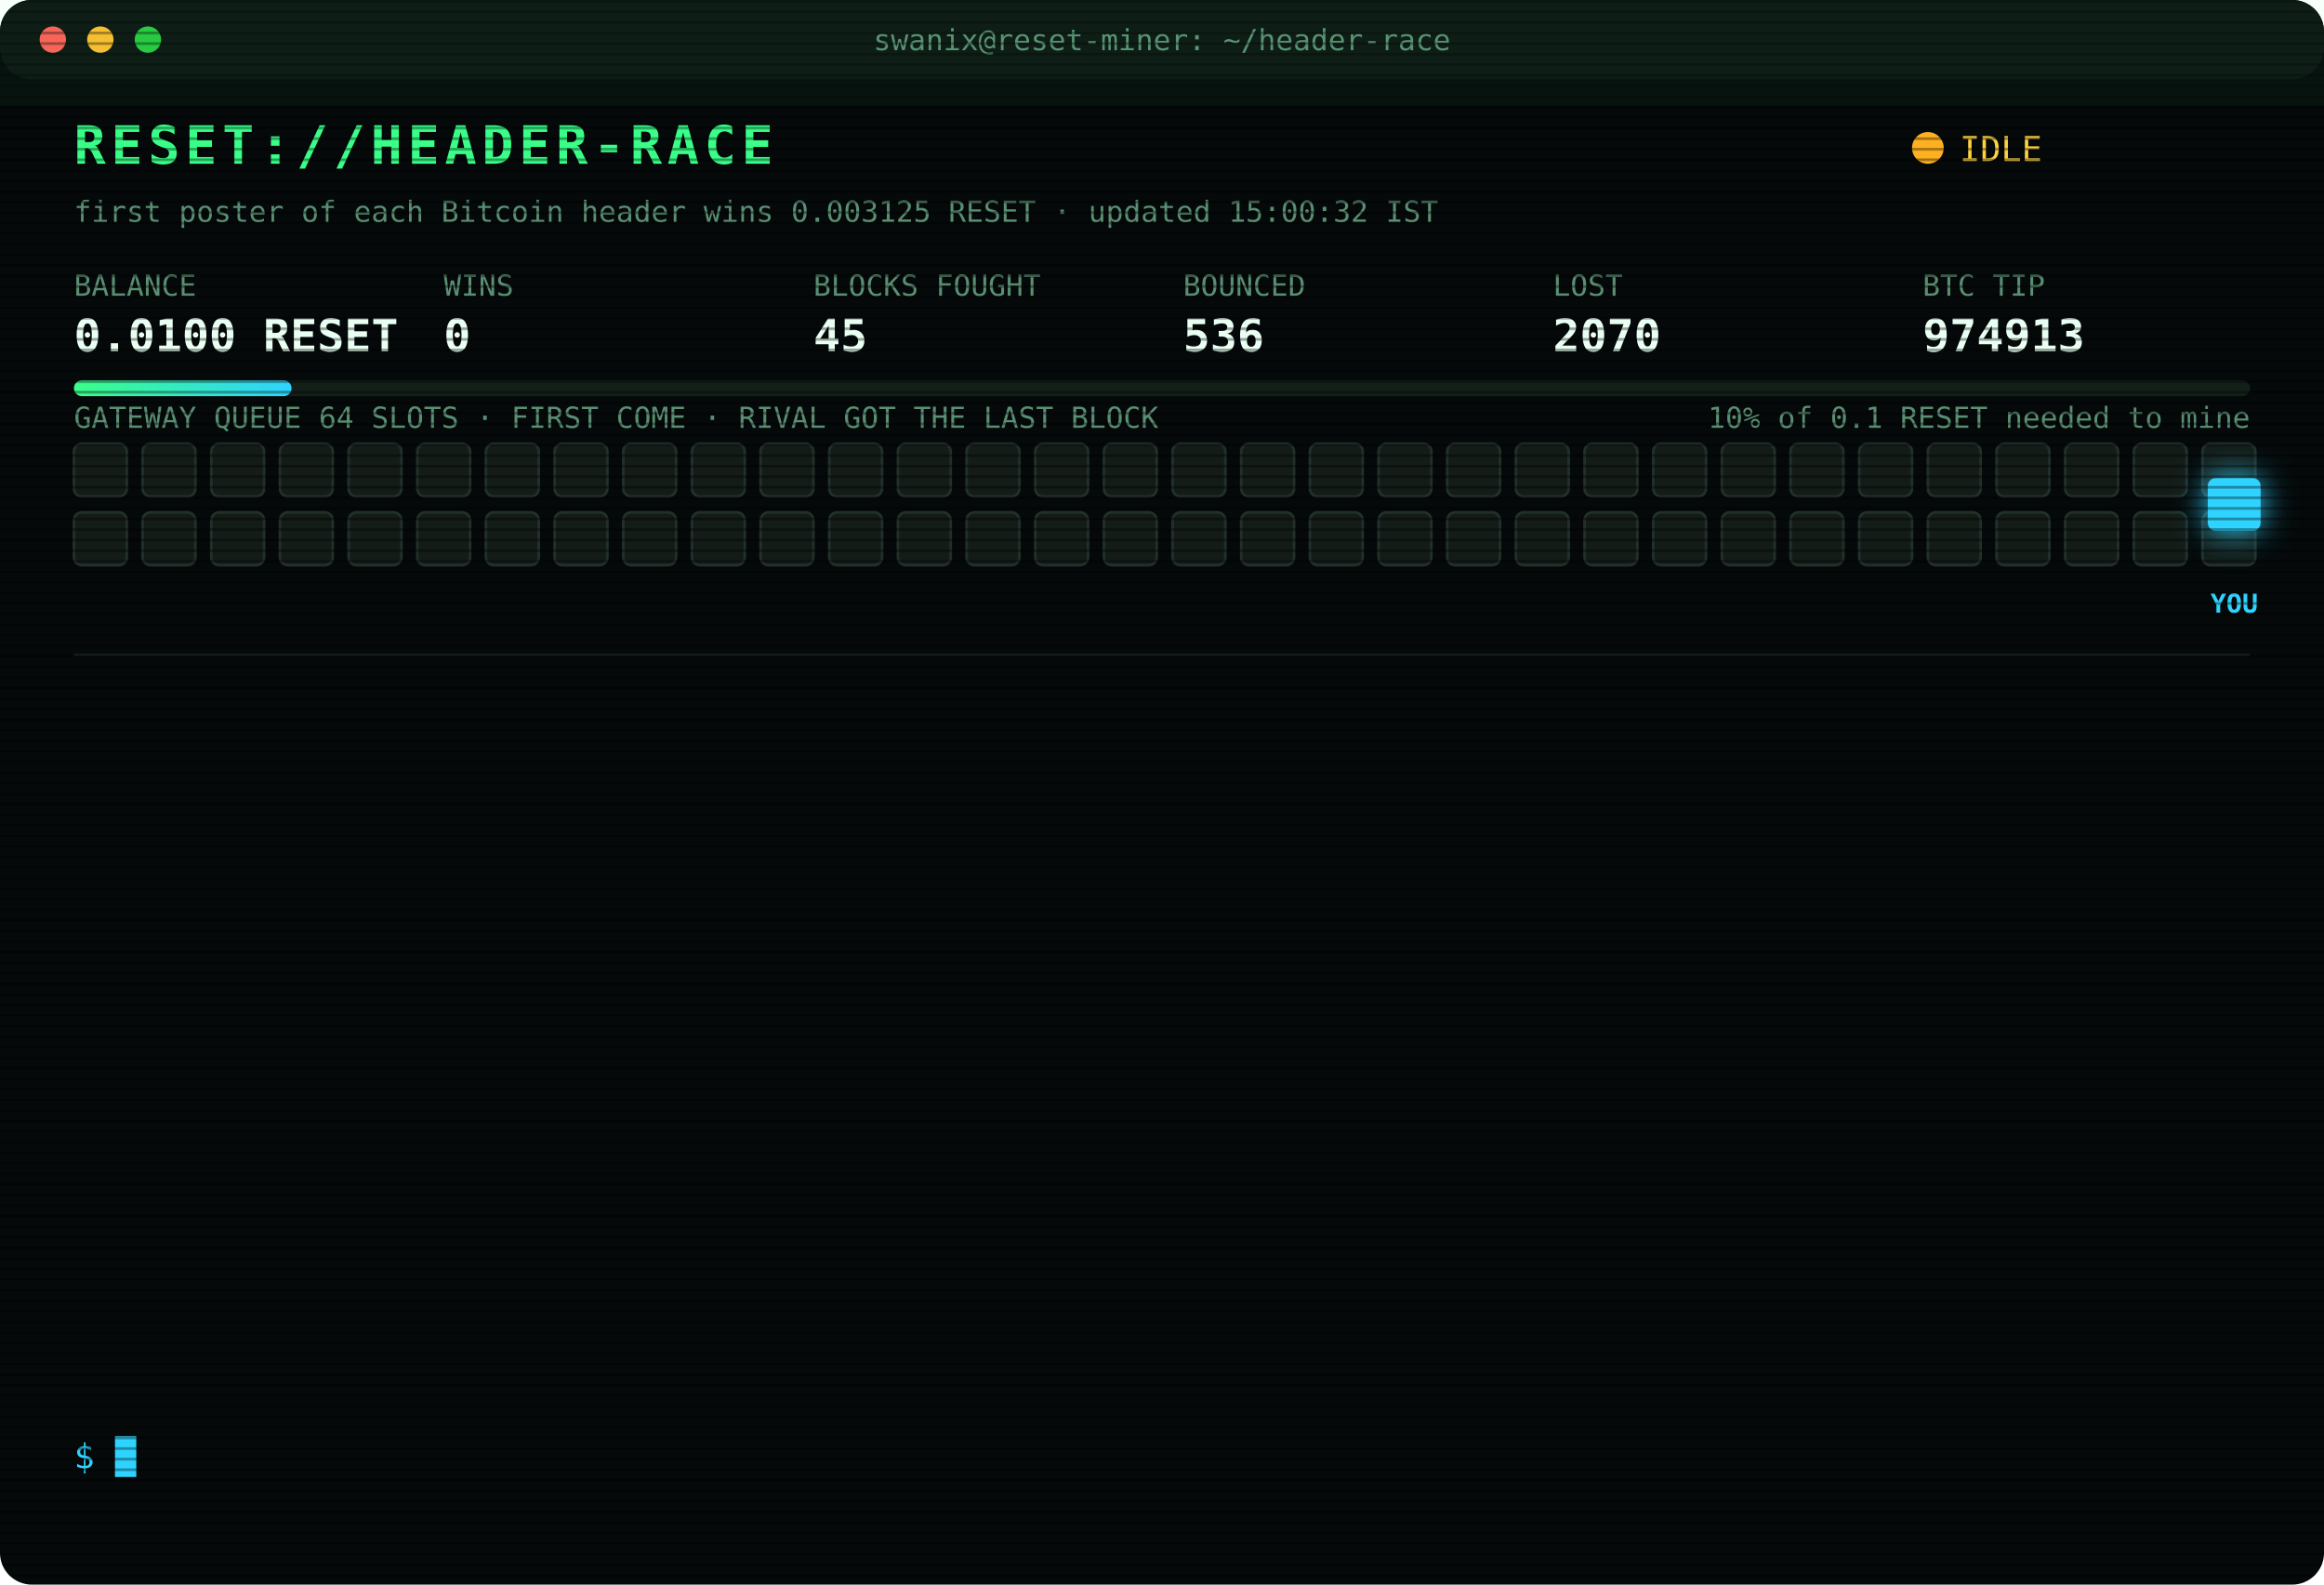
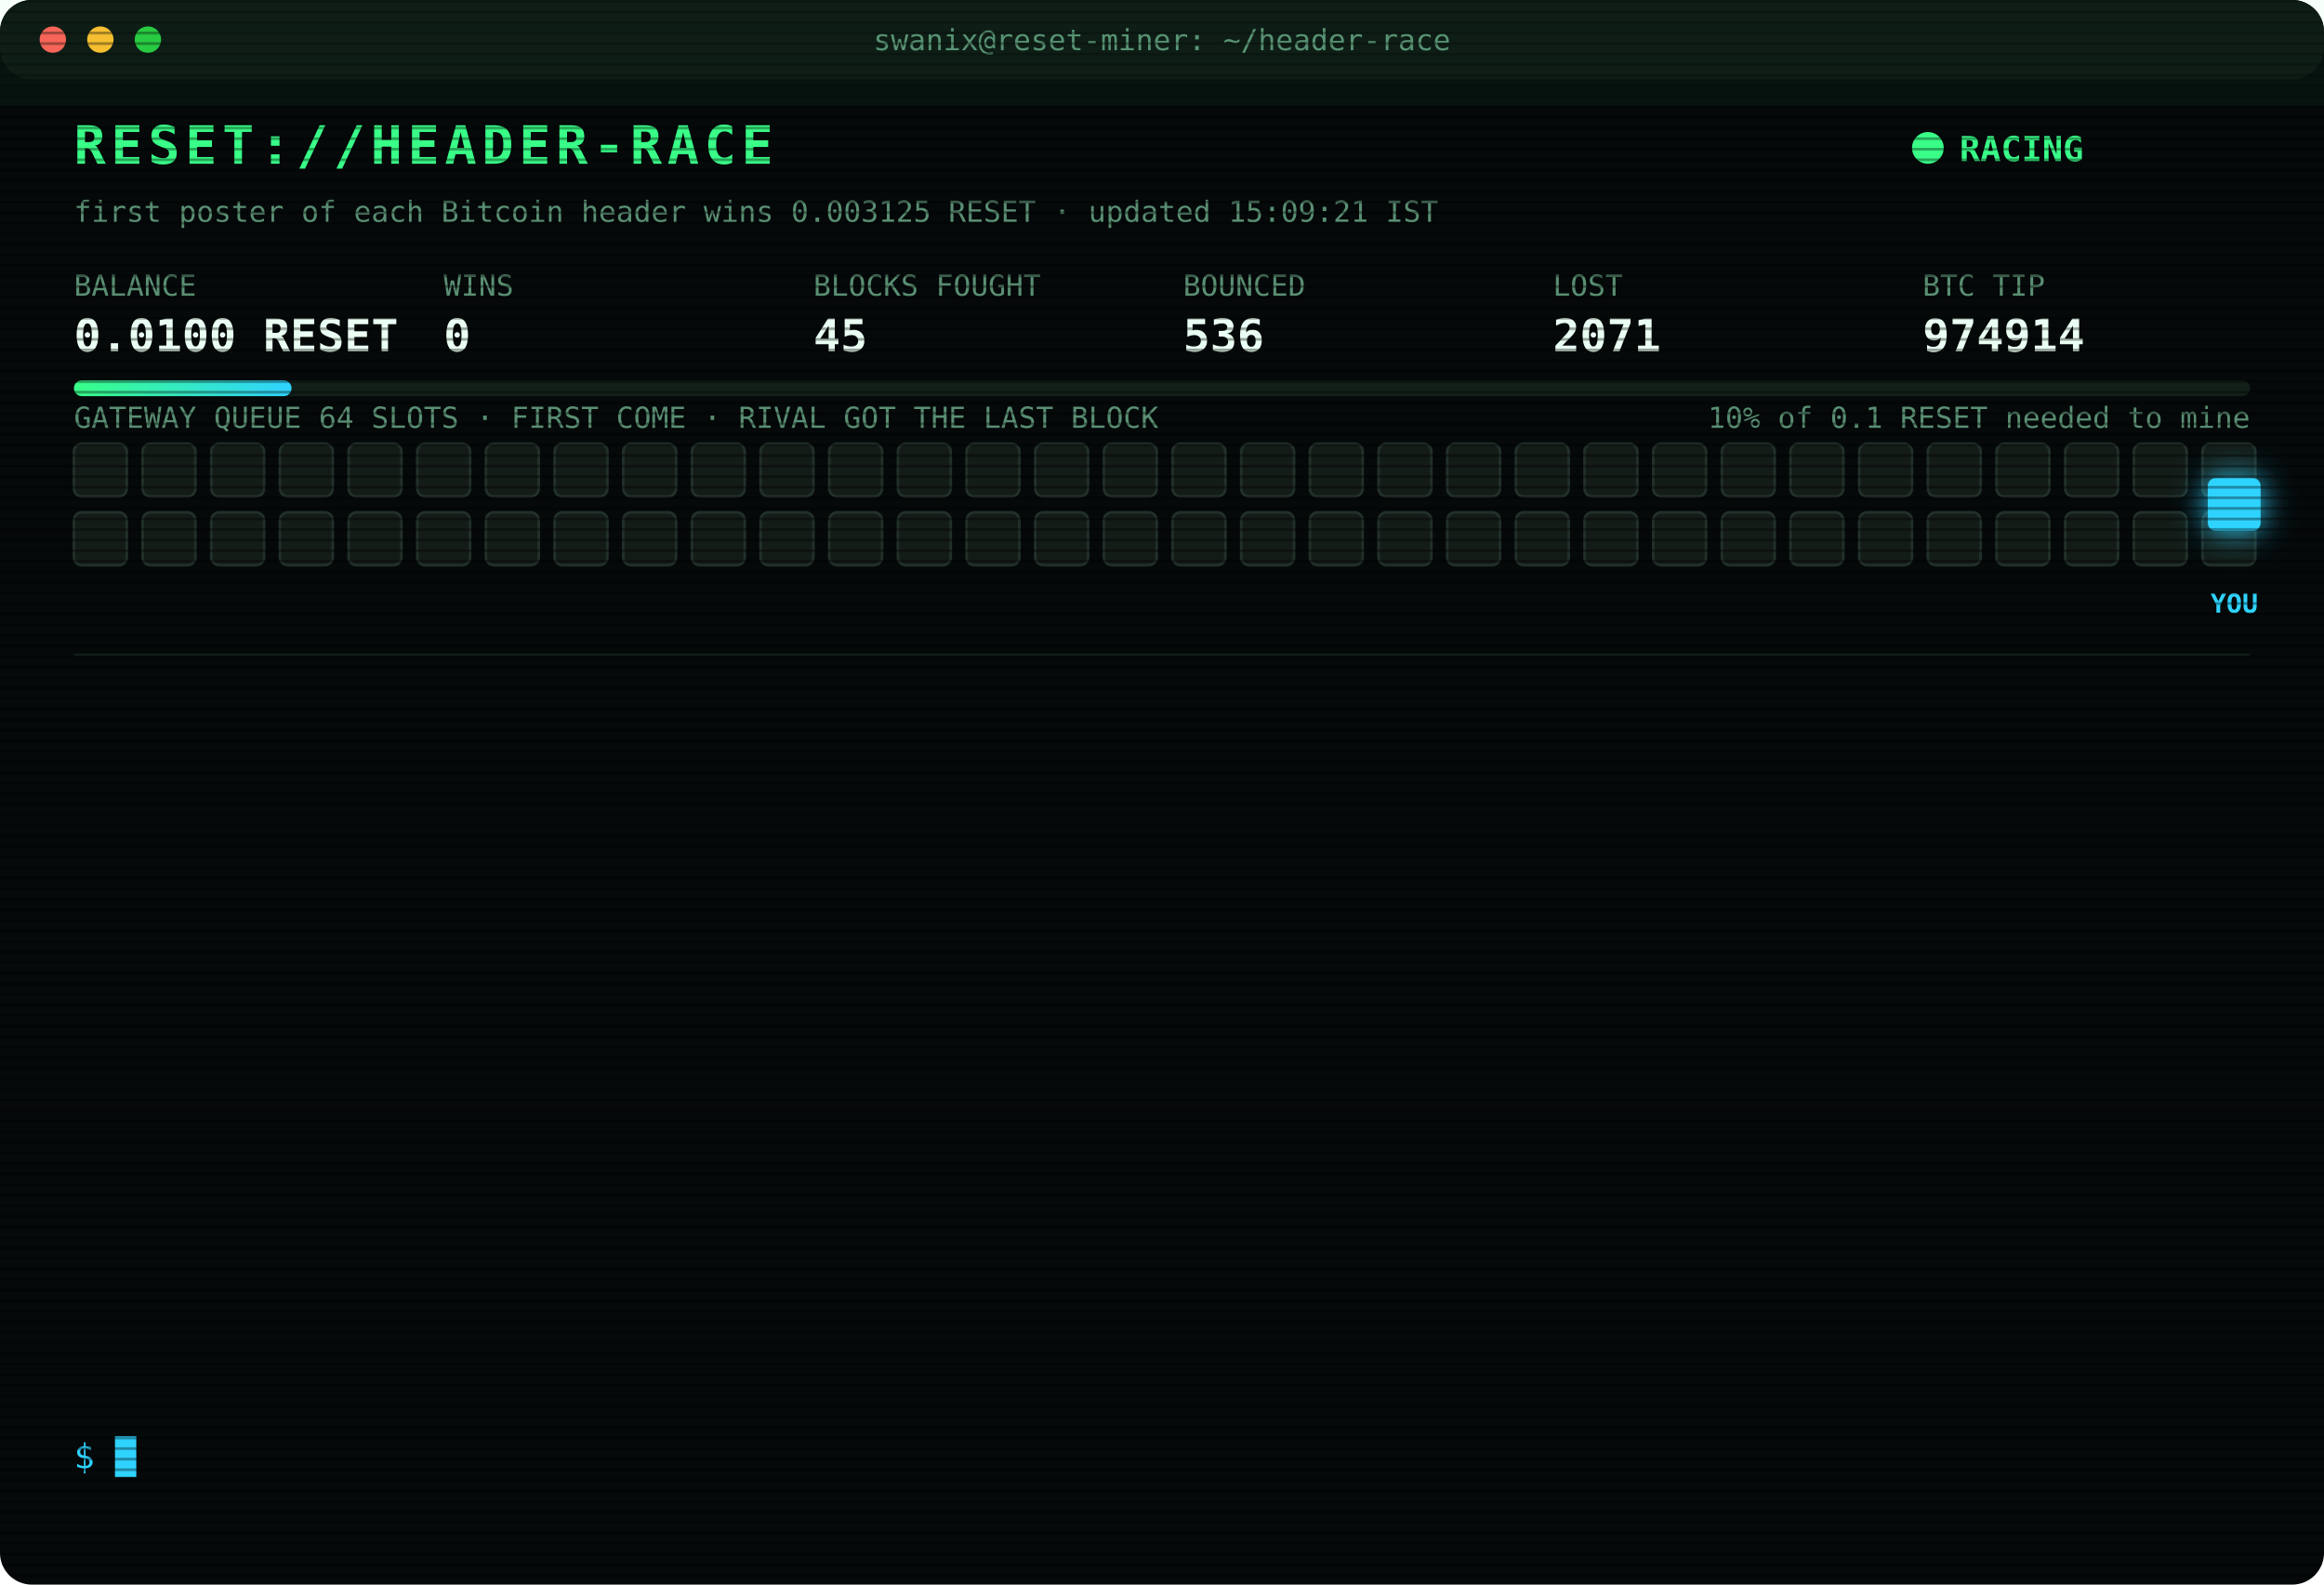
<svg xmlns="http://www.w3.org/2000/svg" width="880" height="600" viewBox="0 0 880 600" font-family="ui-monospace,SFMono-Regular,Menlo,Consolas,monospace">
  <style>
text{font-size:13px;fill:#7CFFB2}
.title{font-size:20px;font-weight:700;fill:#39FF88;letter-spacing:2px;animation:glitch 3s infinite steps(1)}
.sub{fill:#2fd3ff}.k{fill:#5a8f73;font-size:11px}.v{font-size:17px;font-weight:700;fill:#eafff3}
.ts{fill:#3f6b56}.boot{fill:#2fd3ff}.dim{fill:#5a8f73}.bad{fill:#ff4d6d}.warn{fill:#ffd23f}.mag{fill:#ff5cf0}.win{fill:#39FF88;font-weight:700}
.tag{font-size:10px;fill:#2fd3ff;font-weight:700}
.rival{fill:#26332c;stroke:#3c5a49;animation:jam 1.2s infinite alternate}
.idle{fill:#141c18;stroke:#22302a;animation:breathe 4s infinite}
.me{fill:#2fd3ff;filter:drop-shadow(0 0 6px #2fd3ff)}
.hover{animation:nudge 1.1s infinite ease-in-out}.bounce{animation:kick 1.4s infinite}
.ln{opacity:0;animation:in .4s forwards}
.cur{animation:blink 1s infinite steps(1)}
.scan{animation:scan 6s infinite linear}
.led{animation:blink 1.4s infinite}
@keyframes in{from{opacity:0;transform:translateX(-6px)}to{opacity:1;transform:none}}
@keyframes blink{50%{opacity:0}}
@keyframes jam{to{fill:#33463b}}
@keyframes breathe{50%{opacity:.4}}
@keyframes nudge{50%{transform:translateX(-10px)}}
@keyframes kick{0%,100%{transform:none}30%{transform:translateX(-14px)}55%{transform:translateX(10px) translateY(-6px)}}
@keyframes glitch{0%,92%{transform:none}93%{transform:translateX(2px);fill:#ff4d6d}95%{transform:translateX(-2px);fill:#2fd3ff}97%{transform:none}}
@keyframes scan{from{transform:translateY(-40px)}to{transform:translateY(600px)}}
</style>
  <defs>
    <pattern id="sl" width="4" height="4" patternUnits="userSpaceOnUse">
      <rect width="4" height="1" fill="#000" opacity=".35" />
    </pattern>
    <linearGradient id="bar">
      <stop offset="0" stop-color="#39FF88" />
      <stop offset="1" stop-color="#2fd3ff" />
    </linearGradient>
  </defs>
  <rect width="880" height="600" rx="12" fill="#05090a" />
  <rect width="880" height="30" rx="12" fill="#0d1512" />
  <circle cx="20" cy="15" r="5" fill="#ff5f57" />
  <circle cx="38" cy="15" r="5" fill="#febc2e" />
  <circle cx="56" cy="15" r="5" fill="#28c840" />
  <text x="440" y="19" text-anchor="middle" class="k">swanix@reset-miner: ~/header-race</text>
  <text x="28" y="62" class="title">RESET://HEADER-RACE</text>
-   <circle class="led" cx="730" cy="56" r="6" fill="#ffb020" />
-   <text x="742" y="61" class="warn">IDLE</text>
-   <text x="28" y="84" class="k">first poster of each Bitcoin header wins 0.003125 RESET · updated 15:00:32 IST</text>
+   <circle class="led" cx="730" cy="56" r="6" fill="#39FF88" />
+   <text x="742" y="61" class="win">RACING</text>
+   <text x="28" y="84" class="k">first poster of each Bitcoin header wins 0.003125 RESET · updated 15:09:21 IST</text>
  <text x="28" y="112" class="k">BALANCE</text>
  <text x="28" y="133" class="v">0.0100 RESET</text>
  <text x="168" y="112" class="k">WINS</text>
  <text x="168" y="133" class="v">0</text>
  <text x="308" y="112" class="k">BLOCKS FOUGHT</text>
  <text x="308" y="133" class="v">45</text>
  <text x="448" y="112" class="k">BOUNCED</text>
  <text x="448" y="133" class="v">536</text>
  <text x="588" y="112" class="k">LOST</text>
-   <text x="588" y="133" class="v">2070</text>
+   <text x="588" y="133" class="v">2071</text>
  <text x="728" y="112" class="k">BTC TIP</text>
-   <text x="728" y="133" class="v">974913</text>
+   <text x="728" y="133" class="v">974914</text>
  <rect x="28" y="144" width="824" height="6" rx="3" fill="#13201a" />
  <rect x="28" y="144" width="82.4" height="6" rx="3" fill="url(#bar)" />
  <text x="852" y="162" text-anchor="end" class="k">10% of 0.1 RESET needed to mine</text>
  <text x="28" y="162" class="k">GATEWAY QUEUE 64 SLOTS · FIRST COME · RIVAL GOT THE LAST BLOCK</text>
  <rect class="idle" x="28" y="168" width="20" height="20" rx="3" style="animation-delay:0.00s" />
  <rect class="idle" x="54" y="168" width="20" height="20" rx="3" style="animation-delay:0.05s" />
  <rect class="idle" x="80" y="168" width="20" height="20" rx="3" style="animation-delay:0.10s" />
  <rect class="idle" x="106" y="168" width="20" height="20" rx="3" style="animation-delay:0.15s" />
  <rect class="idle" x="132" y="168" width="20" height="20" rx="3" style="animation-delay:0.20s" />
  <rect class="idle" x="158" y="168" width="20" height="20" rx="3" style="animation-delay:0.25s" />
  <rect class="idle" x="184" y="168" width="20" height="20" rx="3" style="animation-delay:0.30s" />
  <rect class="idle" x="210" y="168" width="20" height="20" rx="3" style="animation-delay:0.35s" />
  <rect class="idle" x="236" y="168" width="20" height="20" rx="3" style="animation-delay:0.40s" />
  <rect class="idle" x="262" y="168" width="20" height="20" rx="3" style="animation-delay:0.45s" />
  <rect class="idle" x="288" y="168" width="20" height="20" rx="3" style="animation-delay:0.50s" />
  <rect class="idle" x="314" y="168" width="20" height="20" rx="3" style="animation-delay:0.55s" />
  <rect class="idle" x="340" y="168" width="20" height="20" rx="3" style="animation-delay:0.60s" />
  <rect class="idle" x="366" y="168" width="20" height="20" rx="3" style="animation-delay:0.65s" />
  <rect class="idle" x="392" y="168" width="20" height="20" rx="3" style="animation-delay:0.70s" />
  <rect class="idle" x="418" y="168" width="20" height="20" rx="3" style="animation-delay:0.75s" />
  <rect class="idle" x="444" y="168" width="20" height="20" rx="3" style="animation-delay:0.80s" />
  <rect class="idle" x="470" y="168" width="20" height="20" rx="3" style="animation-delay:0.85s" />
  <rect class="idle" x="496" y="168" width="20" height="20" rx="3" style="animation-delay:0.90s" />
  <rect class="idle" x="522" y="168" width="20" height="20" rx="3" style="animation-delay:0.95s" />
  <rect class="idle" x="548" y="168" width="20" height="20" rx="3" style="animation-delay:1.00s" />
  <rect class="idle" x="574" y="168" width="20" height="20" rx="3" style="animation-delay:1.05s" />
  <rect class="idle" x="600" y="168" width="20" height="20" rx="3" style="animation-delay:1.10s" />
  <rect class="idle" x="626" y="168" width="20" height="20" rx="3" style="animation-delay:1.15s" />
  <rect class="idle" x="652" y="168" width="20" height="20" rx="3" style="animation-delay:1.20s" />
  <rect class="idle" x="678" y="168" width="20" height="20" rx="3" style="animation-delay:1.25s" />
  <rect class="idle" x="704" y="168" width="20" height="20" rx="3" style="animation-delay:1.30s" />
  <rect class="idle" x="730" y="168" width="20" height="20" rx="3" style="animation-delay:1.35s" />
  <rect class="idle" x="756" y="168" width="20" height="20" rx="3" style="animation-delay:1.40s" />
  <rect class="idle" x="782" y="168" width="20" height="20" rx="3" style="animation-delay:1.45s" />
  <rect class="idle" x="808" y="168" width="20" height="20" rx="3" style="animation-delay:1.50s" />
  <rect class="idle" x="834" y="168" width="20" height="20" rx="3" style="animation-delay:1.55s" />
  <rect class="idle" x="28" y="194" width="20" height="20" rx="3" style="animation-delay:1.60s" />
  <rect class="idle" x="54" y="194" width="20" height="20" rx="3" style="animation-delay:1.65s" />
  <rect class="idle" x="80" y="194" width="20" height="20" rx="3" style="animation-delay:1.70s" />
  <rect class="idle" x="106" y="194" width="20" height="20" rx="3" style="animation-delay:1.75s" />
  <rect class="idle" x="132" y="194" width="20" height="20" rx="3" style="animation-delay:1.80s" />
  <rect class="idle" x="158" y="194" width="20" height="20" rx="3" style="animation-delay:1.85s" />
  <rect class="idle" x="184" y="194" width="20" height="20" rx="3" style="animation-delay:1.90s" />
  <rect class="idle" x="210" y="194" width="20" height="20" rx="3" style="animation-delay:1.95s" />
  <rect class="idle" x="236" y="194" width="20" height="20" rx="3" style="animation-delay:2.00s" />
  <rect class="idle" x="262" y="194" width="20" height="20" rx="3" style="animation-delay:2.05s" />
  <rect class="idle" x="288" y="194" width="20" height="20" rx="3" style="animation-delay:2.10s" />
  <rect class="idle" x="314" y="194" width="20" height="20" rx="3" style="animation-delay:2.15s" />
  <rect class="idle" x="340" y="194" width="20" height="20" rx="3" style="animation-delay:2.20s" />
  <rect class="idle" x="366" y="194" width="20" height="20" rx="3" style="animation-delay:2.25s" />
  <rect class="idle" x="392" y="194" width="20" height="20" rx="3" style="animation-delay:2.30s" />
  <rect class="idle" x="418" y="194" width="20" height="20" rx="3" style="animation-delay:2.35s" />
  <rect class="idle" x="444" y="194" width="20" height="20" rx="3" style="animation-delay:2.40s" />
  <rect class="idle" x="470" y="194" width="20" height="20" rx="3" style="animation-delay:2.45s" />
  <rect class="idle" x="496" y="194" width="20" height="20" rx="3" style="animation-delay:2.50s" />
  <rect class="idle" x="522" y="194" width="20" height="20" rx="3" style="animation-delay:2.55s" />
  <rect class="idle" x="548" y="194" width="20" height="20" rx="3" style="animation-delay:2.60s" />
  <rect class="idle" x="574" y="194" width="20" height="20" rx="3" style="animation-delay:2.65s" />
  <rect class="idle" x="600" y="194" width="20" height="20" rx="3" style="animation-delay:2.70s" />
  <rect class="idle" x="626" y="194" width="20" height="20" rx="3" style="animation-delay:2.75s" />
  <rect class="idle" x="652" y="194" width="20" height="20" rx="3" style="animation-delay:2.80s" />
  <rect class="idle" x="678" y="194" width="20" height="20" rx="3" style="animation-delay:2.85s" />
  <rect class="idle" x="704" y="194" width="20" height="20" rx="3" style="animation-delay:2.90s" />
  <rect class="idle" x="730" y="194" width="20" height="20" rx="3" style="animation-delay:2.95s" />
  <rect class="idle" x="756" y="194" width="20" height="20" rx="3" style="animation-delay:3.00s" />
  <rect class="idle" x="782" y="194" width="20" height="20" rx="3" style="animation-delay:3.05s" />
  <rect class="idle" x="808" y="194" width="20" height="20" rx="3" style="animation-delay:3.10s" />
  <rect class="idle" x="834" y="194" width="20" height="20" rx="3" style="animation-delay:3.15s" />
  <g class="hover">
    <rect class="me" x="836" y="181" width="20" height="20" rx="3" />
    <text class="tag" x="846" y="232" text-anchor="middle">YOU</text>
  </g>
  <line x1="28" x2="852" y1="248" y2="248" stroke="#13201a" />
  <g class="ln" style="animation-delay:0.40s">
-     <text x="28" y="270" class="ts">11:53:30</text>
-     <text x="104" y="270" class="bad">[LOST] #974901 taken by a rival miner</text>
+     <text x="28" y="270" class="ts">12:02:06</text>
+     <text x="104" y="270" class="bad">[LOST] #974902 taken by a rival miner</text>
  </g>
  <g class="ln" style="animation-delay:0.65s">
-     <text x="28" y="292" class="ts">12:02:06</text>
-     <text x="104" y="292" class="bad">[LOST] #974902 taken by a rival miner</text>
+     <text x="28" y="292" class="ts">12:03:40</text>
+     <text x="104" y="292" class="bad">[LOST] #974903 taken by a rival miner</text>
  </g>
  <g class="ln" style="animation-delay:0.90s">
-     <text x="28" y="314" class="ts">12:03:40</text>
-     <text x="104" y="314" class="bad">[LOST] #974903 taken by a rival miner</text>
+     <text x="28" y="314" class="ts">12:25:36</text>
+     <text x="104" y="314" class="dim">[STINT END] calls 770 · wins 0</text>
  </g>
  <g class="ln" style="animation-delay:1.15s">
-     <text x="28" y="336" class="ts">12:25:36</text>
-     <text x="104" y="336" class="dim">[STINT END] calls 770 · wins 0</text>
+     <text x="28" y="336" class="ts">12:30:24</text>
+     <text x="104" y="336" class="boot">[BOOT] racer v3 online · 3 feeds · stint 340m</text>
  </g>
  <g class="ln" style="animation-delay:1.40s">
-     <text x="28" y="358" class="ts">12:30:24</text>
-     <text x="104" y="358" class="boot">[BOOT] racer v3 online · 3 feeds · stint 340m</text>
+     <text x="28" y="358" class="ts">13:29:48</text>
+     <text x="104" y="358" class="bad">[LOST] #974905 taken by a rival miner</text>
  </g>
  <g class="ln" style="animation-delay:1.65s">
-     <text x="28" y="380" class="ts">13:29:48</text>
-     <text x="104" y="380" class="bad">[LOST] #974905 taken by a rival miner</text>
+     <text x="28" y="380" class="ts">13:39:58</text>
+     <text x="104" y="380" class="bad">[LOST] #974906 taken by a rival miner</text>
  </g>
  <g class="ln" style="animation-delay:1.90s">
-     <text x="28" y="402" class="ts">13:39:58</text>
-     <text x="104" y="402" class="bad">[LOST] #974906 taken by a rival miner</text>
+     <text x="28" y="402" class="ts">13:42:52</text>
+     <text x="104" y="402" class="bad">[LOST] #974907 taken by a rival miner</text>
  </g>
  <g class="ln" style="animation-delay:2.15s">
-     <text x="28" y="424" class="ts">13:42:52</text>
-     <text x="104" y="424" class="bad">[LOST] #974907 taken by a rival miner</text>
+     <text x="28" y="424" class="ts">13:45:53</text>
+     <text x="104" y="424" class="bad">[LOST] #974908 taken by a rival miner</text>
  </g>
  <g class="ln" style="animation-delay:2.40s">
-     <text x="28" y="446" class="ts">13:45:53</text>
-     <text x="104" y="446" class="bad">[LOST] #974908 taken by a rival miner</text>
+     <text x="28" y="446" class="ts">13:46:46</text>
+     <text x="104" y="446" class="bad">[LOST] #974909 taken by a rival miner</text>
  </g>
  <g class="ln" style="animation-delay:2.65s">
-     <text x="28" y="468" class="ts">13:46:46</text>
-     <text x="104" y="468" class="bad">[LOST] #974909 taken by a rival miner</text>
+     <text x="28" y="468" class="ts">14:02:28</text>
+     <text x="104" y="468" class="bad">[LOST] #974910 taken by a rival miner</text>
  </g>
  <g class="ln" style="animation-delay:2.90s">
-     <text x="28" y="490" class="ts">14:02:28</text>
-     <text x="104" y="490" class="bad">[LOST] #974910 taken by a rival miner</text>
+     <text x="28" y="490" class="ts">14:07:47</text>
+     <text x="104" y="490" class="bad">[LOST] #974911 taken by a rival miner</text>
  </g>
  <g class="ln" style="animation-delay:3.15s">
-     <text x="28" y="512" class="ts">14:07:47</text>
-     <text x="104" y="512" class="bad">[LOST] #974911 taken by a rival miner</text>
+     <text x="28" y="512" class="ts">14:10:06</text>
+     <text x="104" y="512" class="bad">[LOST] #974912 taken by a rival miner</text>
  </g>
  <g class="ln" style="animation-delay:3.40s">
-     <text x="28" y="534" class="ts">14:10:06</text>
-     <text x="104" y="534" class="bad">[LOST] #974912 taken by a rival miner</text>
+     <text x="28" y="534" class="ts">15:09:21</text>
+     <text x="104" y="534" class="bad">[LOST] #974914 taken by a rival miner</text>
  </g>
  <text x="28" y="556" class="sub">$ <tspan class="cur">█</tspan>
  </text>
  <rect width="880" height="600" rx="12" fill="url(#sl)" pointer-events="none" />
  <rect class="scan" width="880" height="40" fill="#39FF88" opacity=".04" />
</svg>
